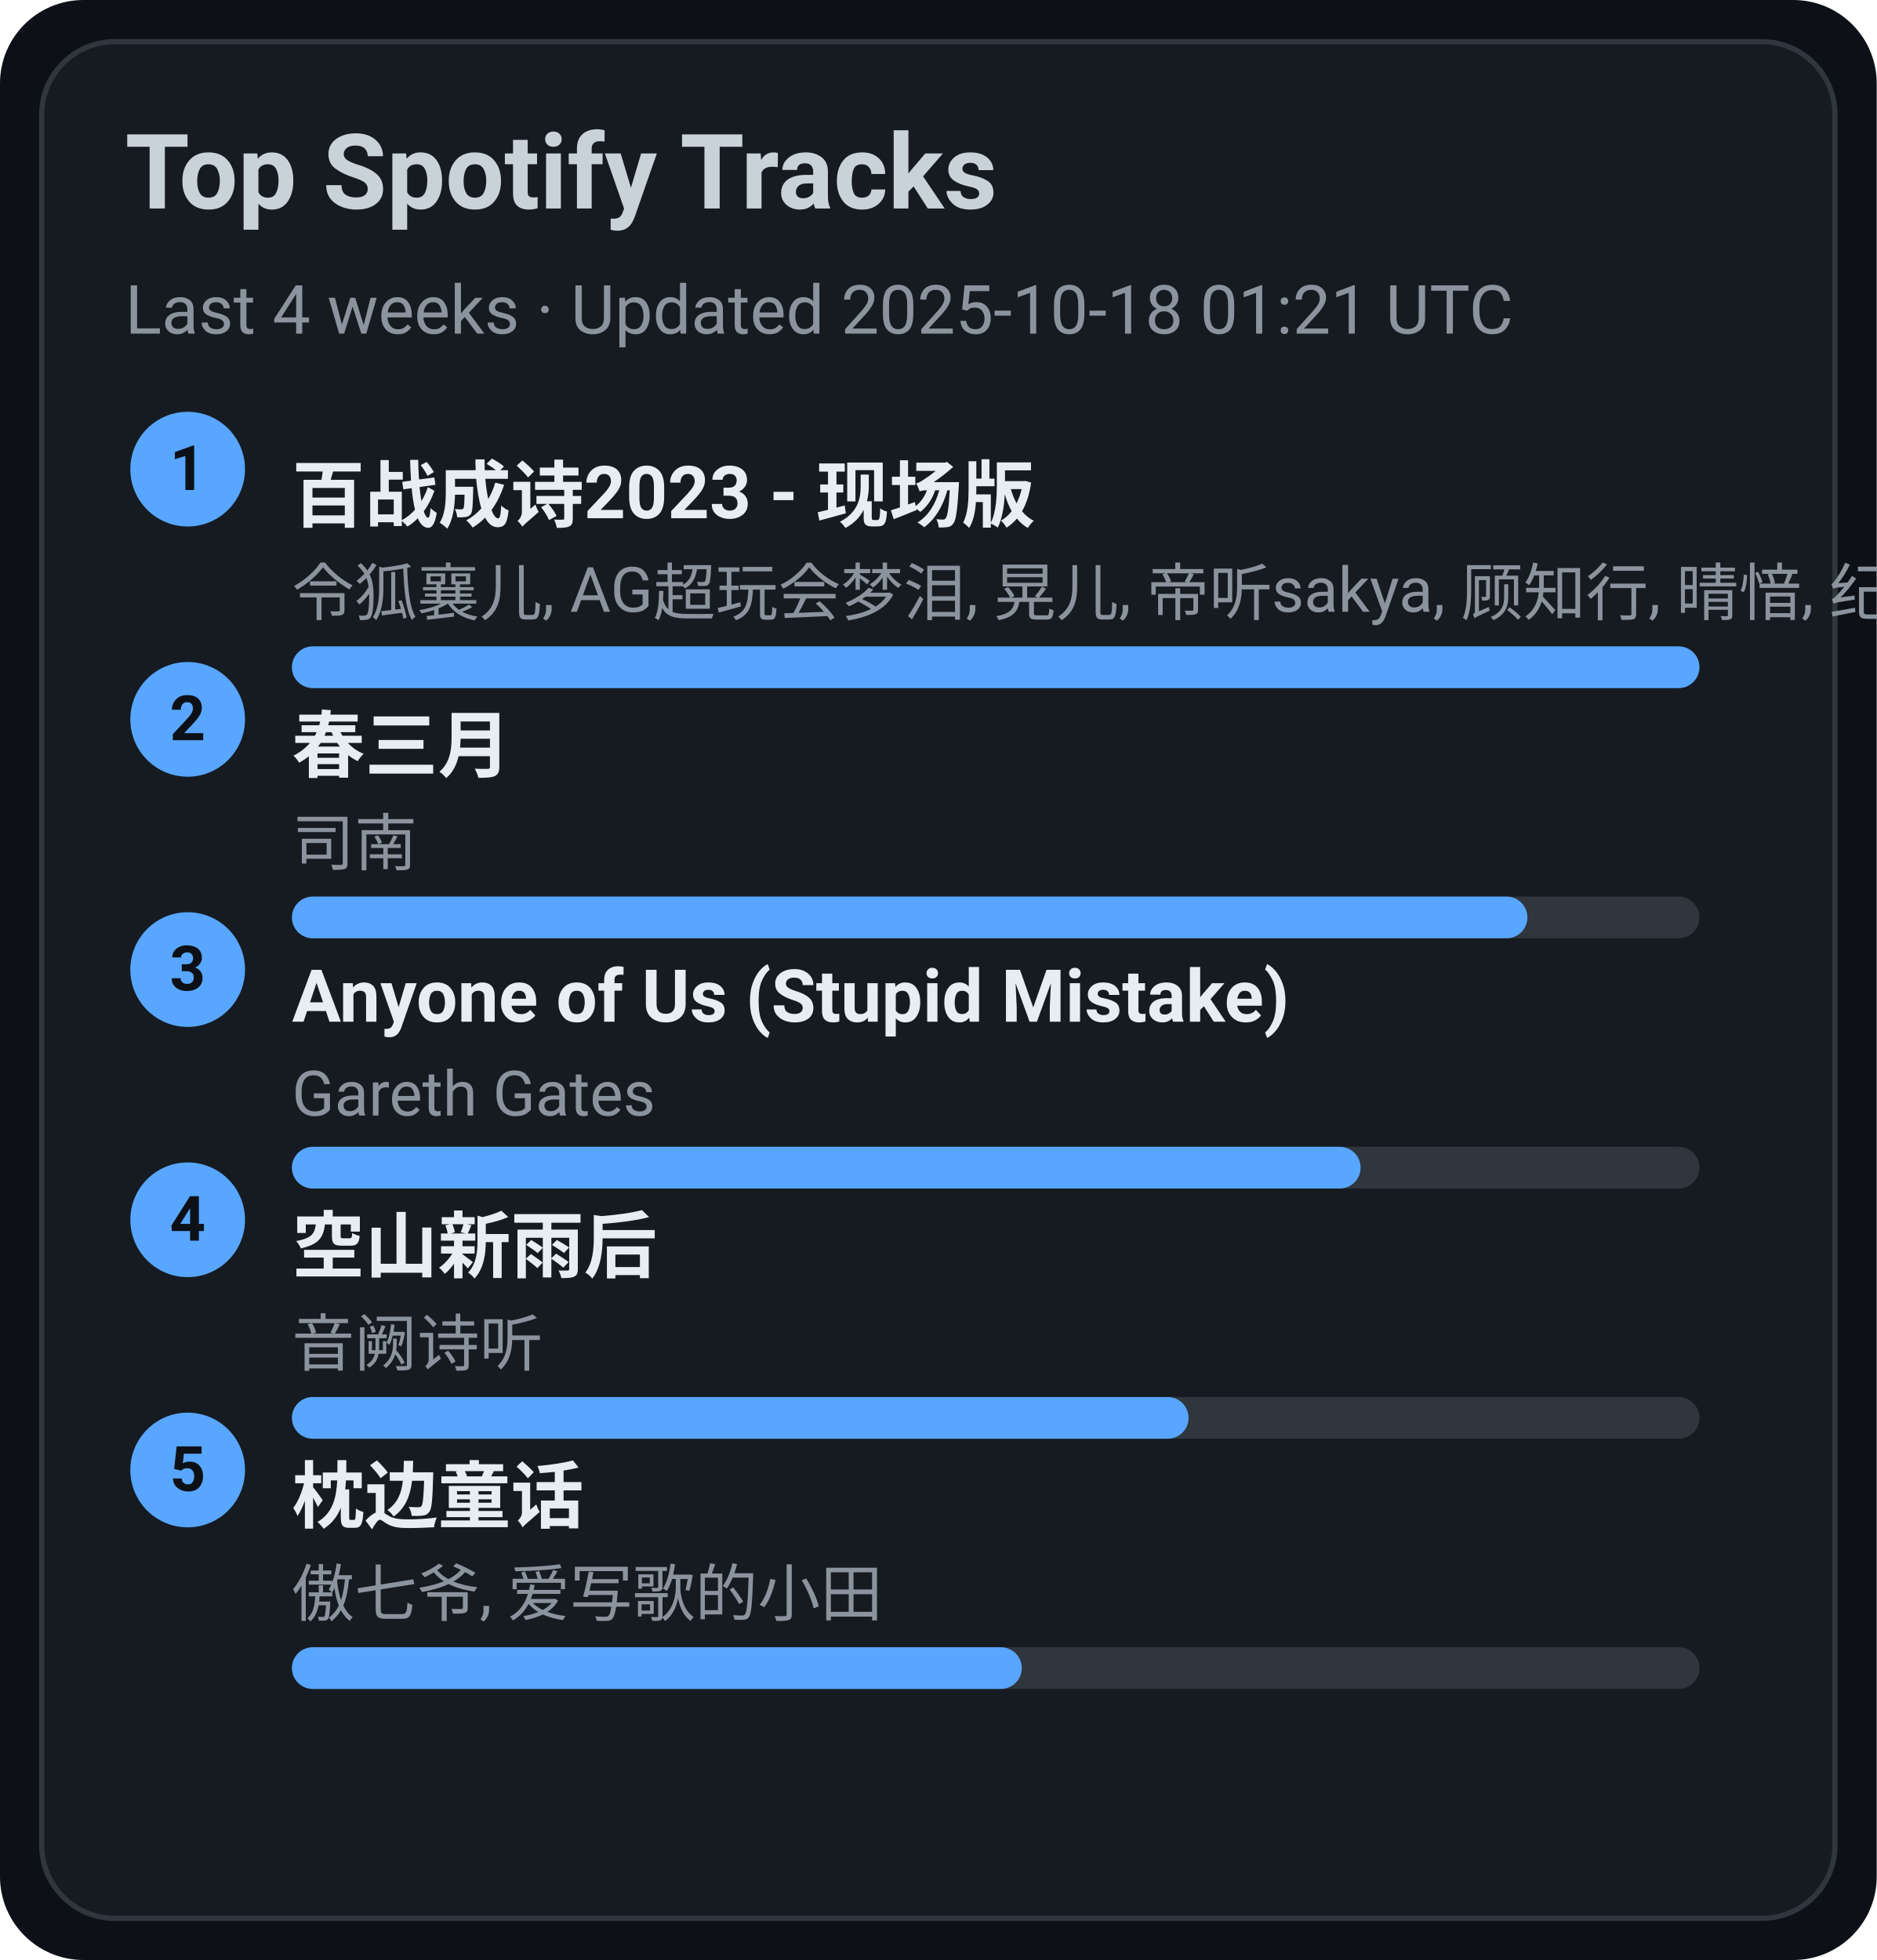
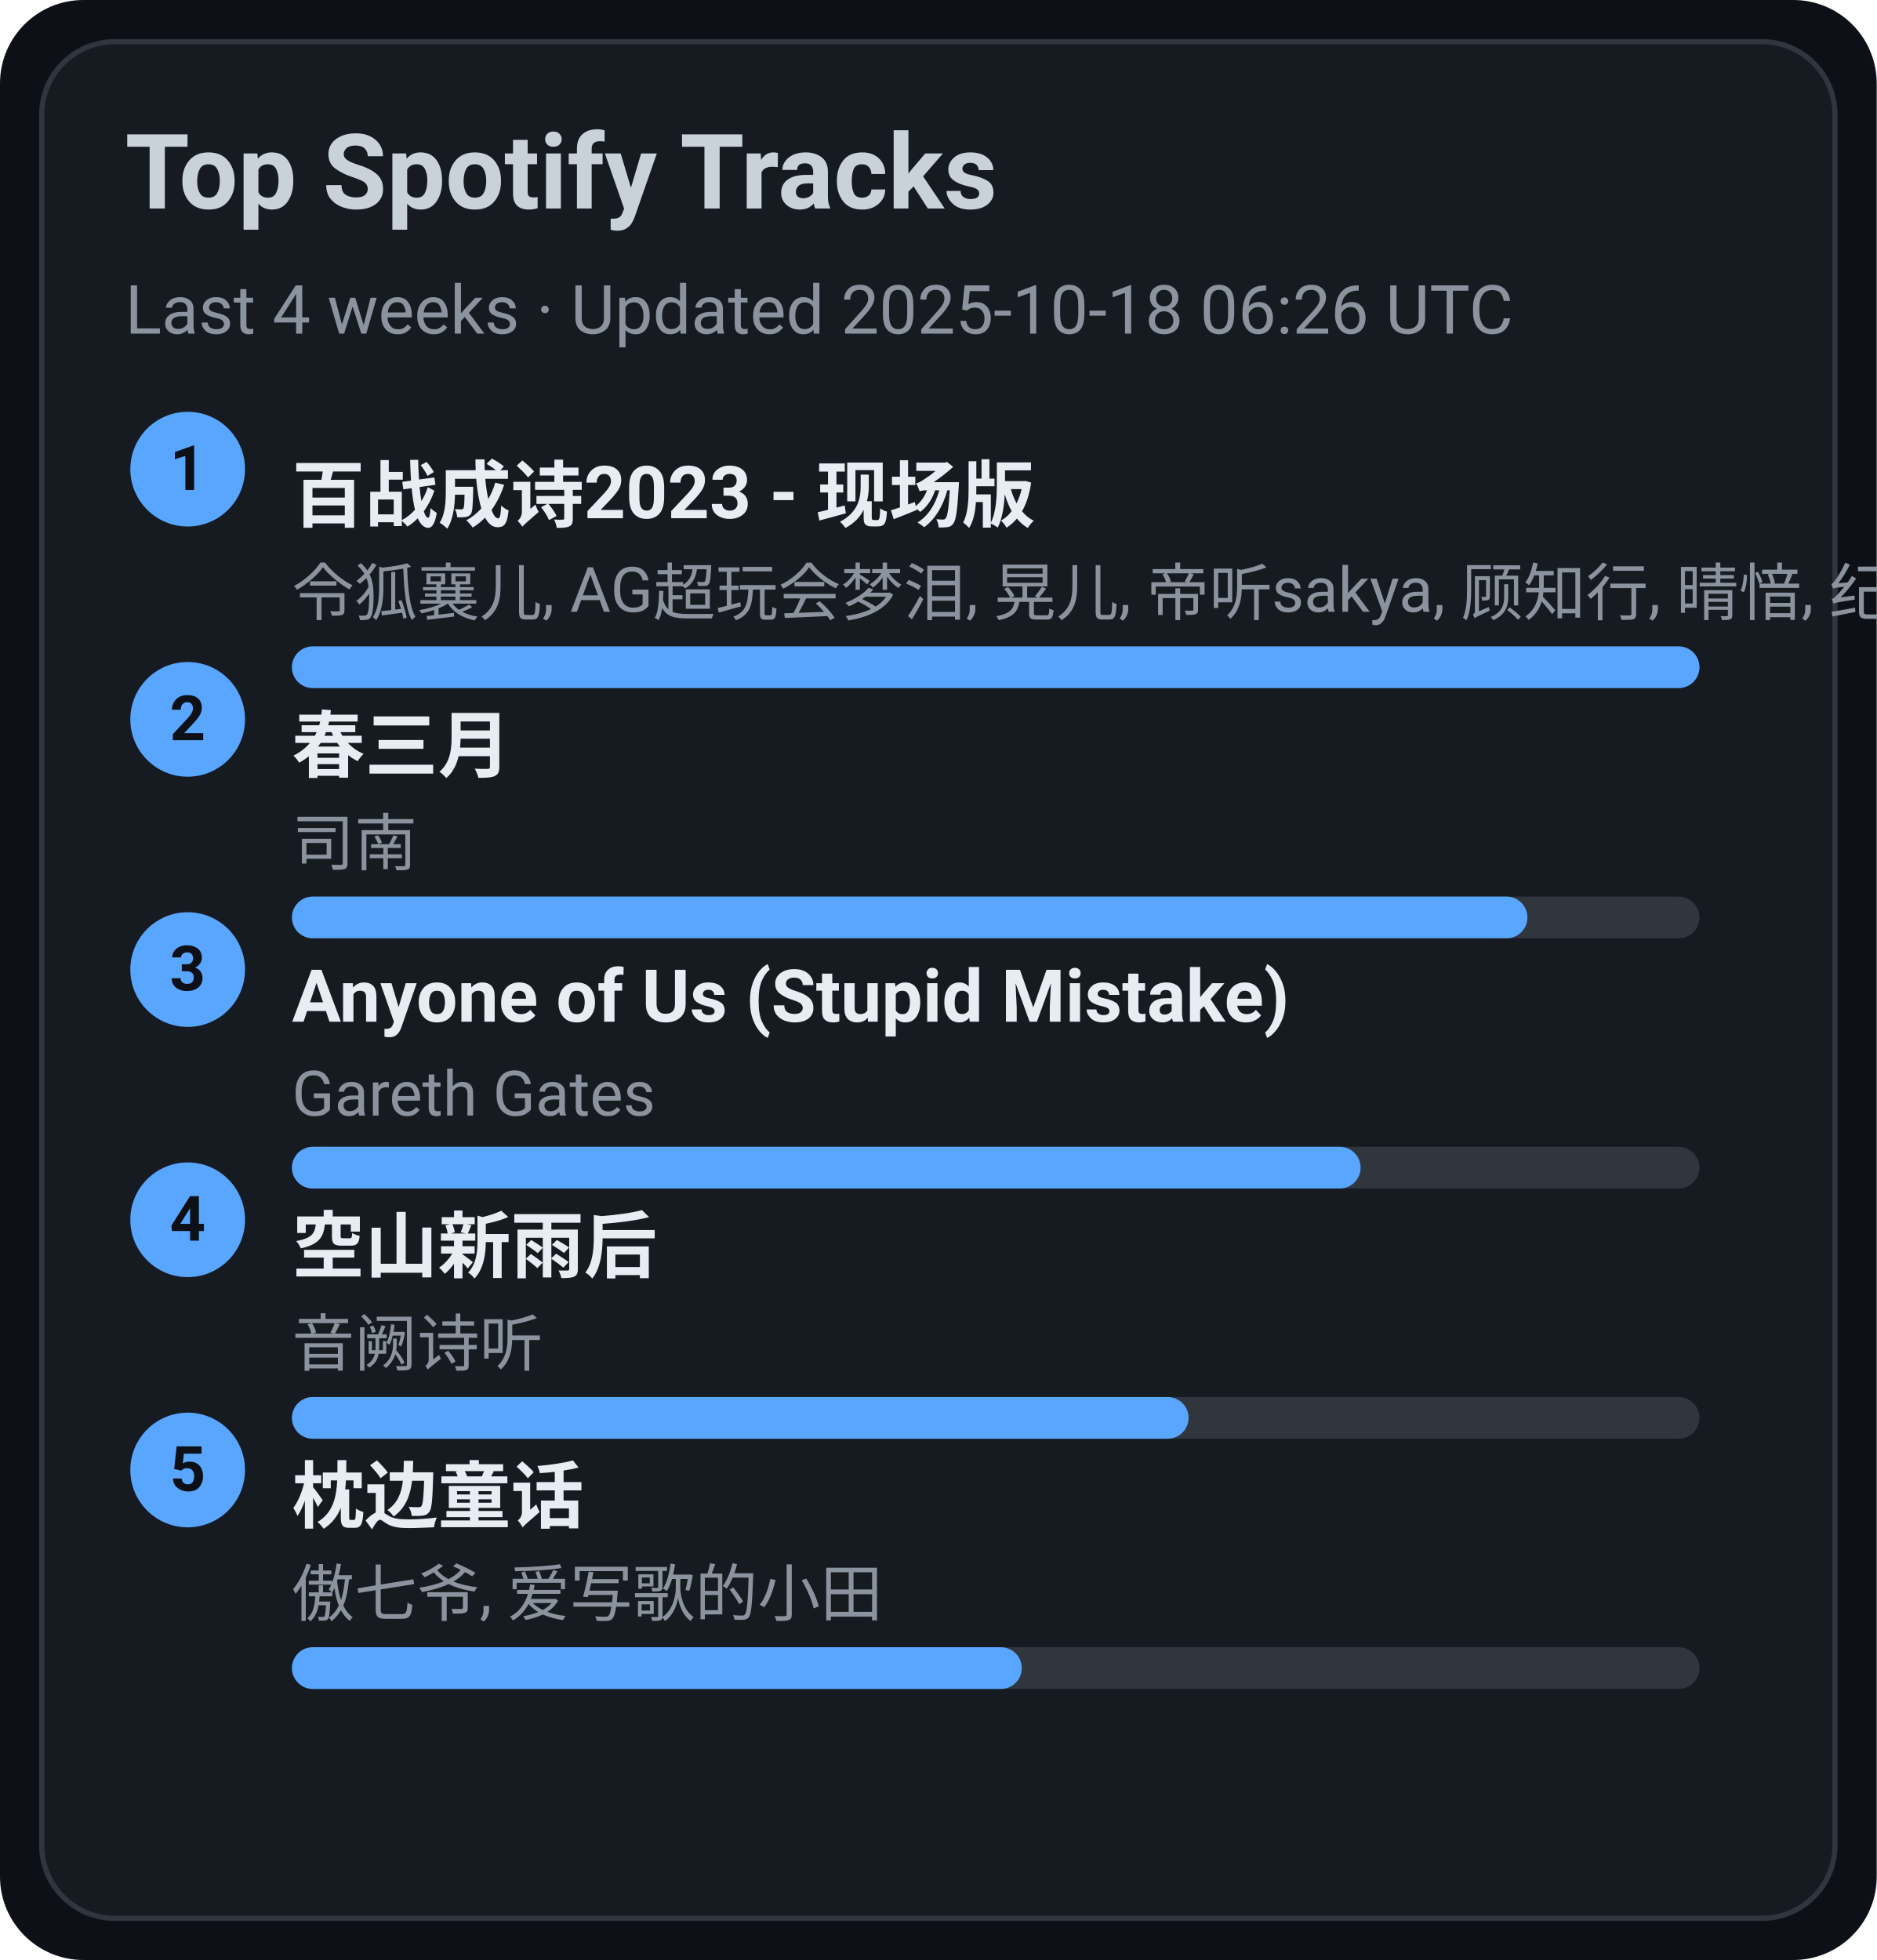
<svg xmlns="http://www.w3.org/2000/svg" width="360" height="376" viewBox="0 0 360 376">
  <style>text{font-family:-apple-system,BlinkMacSystemFont,Segoe UI,Roboto,Ubuntu,Helvetica Neue,Arial,Noto Sans,sans-serif}</style>
  <rect width="360" height="376" rx="16" fill="#0d1117" />
  <rect x="8" y="8" width="344" height="360" rx="14" fill="#161b22" stroke="#30363d" />
  <text x="24" y="40" font-size="20" fill="#c9d1d9" font-weight="600">Top Spotify Tracks</text>
-   <text x="24" y="64" font-size="13" fill="#8b949e">Last 4 weeks · Updated 2025-10-18 01:21 UTC</text>
+   <text x="24" y="64" font-size="13" fill="#8b949e">Last 4 weeks · Updated 2025-10-18 06:26 UTC</text>
  <circle cx="36" cy="90" r="11" fill="#58a6ff" />
  <text x="36" y="94" text-anchor="middle" font-size="12" fill="#0d1117" font-weight="700">1</text>
  <a href="https://open.spotify.com/track/2gttnS8fWnDwziLFt2TLEi" target="_blank" rel="noopener noreferrer">
    <text x="56" y="100" font-size="14" fill="#e6edf3" font-weight="600">百战成诗2023 - 现场版</text>
  </a>
  <text x="56" y="118" font-size="12" fill="#8b949e">令狐襄儿, AG超玩会梦泪, 晃儿, 帝听sakya, 顾知行, 晴愔, 纪粹希, 于冬然, 呦猫UNEKO</text>
  <rect x="56" y="124" width="270" height="8" rx="4" fill="#30363d" />
  <rect x="56" y="124" width="270" height="8" rx="4" fill="#58a6ff" />
  <circle cx="36" cy="138" r="11" fill="#58a6ff" />
  <text x="36" y="142" text-anchor="middle" font-size="12" fill="#0d1117" font-weight="700">2</text>
  <a href="https://open.spotify.com/track/5A9BOP4WTk2UayDlMb8w98" target="_blank" rel="noopener noreferrer">
    <text x="56" y="148" font-size="14" fill="#e6edf3" font-weight="600">春三月</text>
  </a>
  <text x="56" y="166" font-size="12" fill="#8b949e">司南</text>
  <rect x="56" y="172" width="270" height="8" rx="4" fill="#30363d" />
  <rect x="56" y="172" width="237" height="8" rx="4" fill="#58a6ff" />
  <circle cx="36" cy="186" r="11" fill="#58a6ff" />
  <text x="36" y="190" text-anchor="middle" font-size="12" fill="#0d1117" font-weight="700">3</text>
  <a href="https://open.spotify.com/track/7KZo8AI9F3Vnn3FXEYBL9f" target="_blank" rel="noopener noreferrer">
    <text x="56" y="196" font-size="14" fill="#e6edf3" font-weight="600">Anyone of Us (Stupid Mistake)</text>
  </a>
  <text x="56" y="214" font-size="12" fill="#8b949e">Gareth Gates</text>
  <rect x="56" y="220" width="270" height="8" rx="4" fill="#30363d" />
  <rect x="56" y="220" width="205" height="8" rx="4" fill="#58a6ff" />
  <circle cx="36" cy="234" r="11" fill="#58a6ff" />
  <text x="36" y="238" text-anchor="middle" font-size="12" fill="#0d1117" font-weight="700">4</text>
  <a href="https://open.spotify.com/track/7c1D58U8AIVOGlYzh5U6sk" target="_blank" rel="noopener noreferrer">
    <text x="56" y="244" font-size="14" fill="#e6edf3" font-weight="600">空山新雨后</text>
  </a>
  <text x="56" y="262" font-size="12" fill="#8b949e">音阙诗听</text>
  <rect x="56" y="268" width="270" height="8" rx="4" fill="#30363d" />
  <rect x="56" y="268" width="172" height="8" rx="4" fill="#58a6ff" />
  <circle cx="36" cy="282" r="11" fill="#58a6ff" />
  <text x="36" y="286" text-anchor="middle" font-size="12" fill="#0d1117" font-weight="700">5</text>
  <a href="https://open.spotify.com/track/3I8tlHNA9NM8dL0B23xGIY" target="_blank" rel="noopener noreferrer">
    <text x="56" y="292" font-size="14" fill="#e6edf3" font-weight="600">枕边童话</text>
  </a>
  <text x="56" y="310" font-size="12" fill="#8b949e">傲七爷, 爱写歌的小田</text>
  <rect x="56" y="316" width="270" height="8" rx="4" fill="#30363d" />
  <rect x="56" y="316" width="140" height="8" rx="4" fill="#58a6ff" />
</svg>
